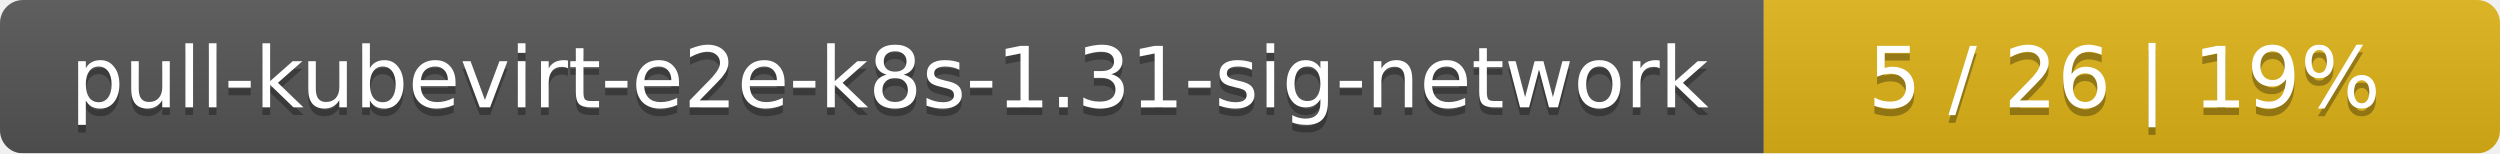
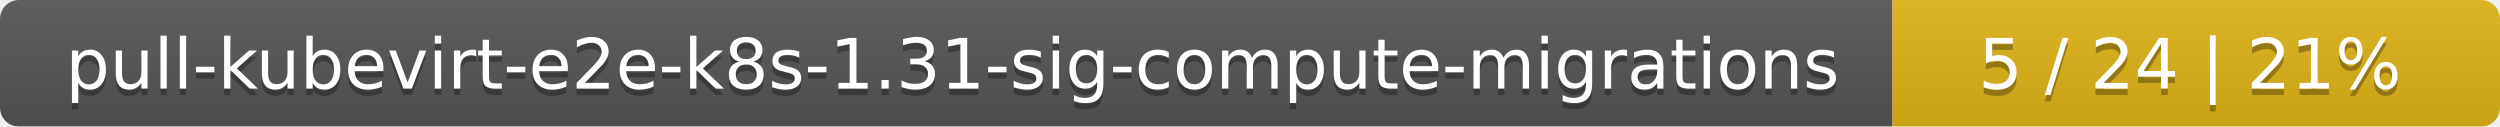
- <svg xmlns="http://www.w3.org/2000/svg" width="326" height="20">
+ <svg xmlns="http://www.w3.org/2000/svg" width="395" height="20">
  <linearGradient id="smooth" x2="0" y2="100%">
    <stop offset="0" stop-color="#bbb" stop-opacity=".1" />
    <stop offset="1" stop-opacity=".1" />
  </linearGradient>
  <mask id="round">
-     <rect width="326" height="20" rx="3" fill="#fff" />
+     <rect width="395" height="20" rx="3" fill="#fff" />
  </mask>
  <g mask="url(#round)">
-     <rect width="230" height="20" fill="#555" />
-     <rect x="230" width="96" height="20" fill="#dfb317" />
-     <rect width="326" height="20" fill="url(#smooth)" />
+     <rect width="299" height="20" fill="#555" />
+     <rect x="299" width="96" height="20" fill="#dfb317" />
+     <rect width="395" height="20" fill="url(#smooth)" />
  </g>
  <g fill="#fff" text-anchor="middle" font-family="DejaVu Sans,Verdana,Geneva,sans-serif" font-size="11">
-     <text x="116" y="15" fill="#010101" fill-opacity=".3">pull-kubevirt-e2e-k8s-1.31-sig-network</text>
-     <text x="116" y="14">pull-kubevirt-e2e-k8s-1.31-sig-network</text>
-     <text x="277" y="15" fill="#010101" fill-opacity=".3">5 / 26    |    19%</text>
-     <text x="277" y="14">5 / 26    |    19%</text>
+     <text x="150.5" y="15" fill="#010101" fill-opacity=".3">pull-kubevirt-e2e-k8s-1.31-sig-compute-migrations</text>
+     <text x="150.5" y="14">pull-kubevirt-e2e-k8s-1.31-sig-compute-migrations</text>
+     <text x="346" y="15" fill="#010101" fill-opacity=".3">5 / 24    |    21%</text>
+     <text x="346" y="14">5 / 24    |    21%</text>
  </g>
</svg>
